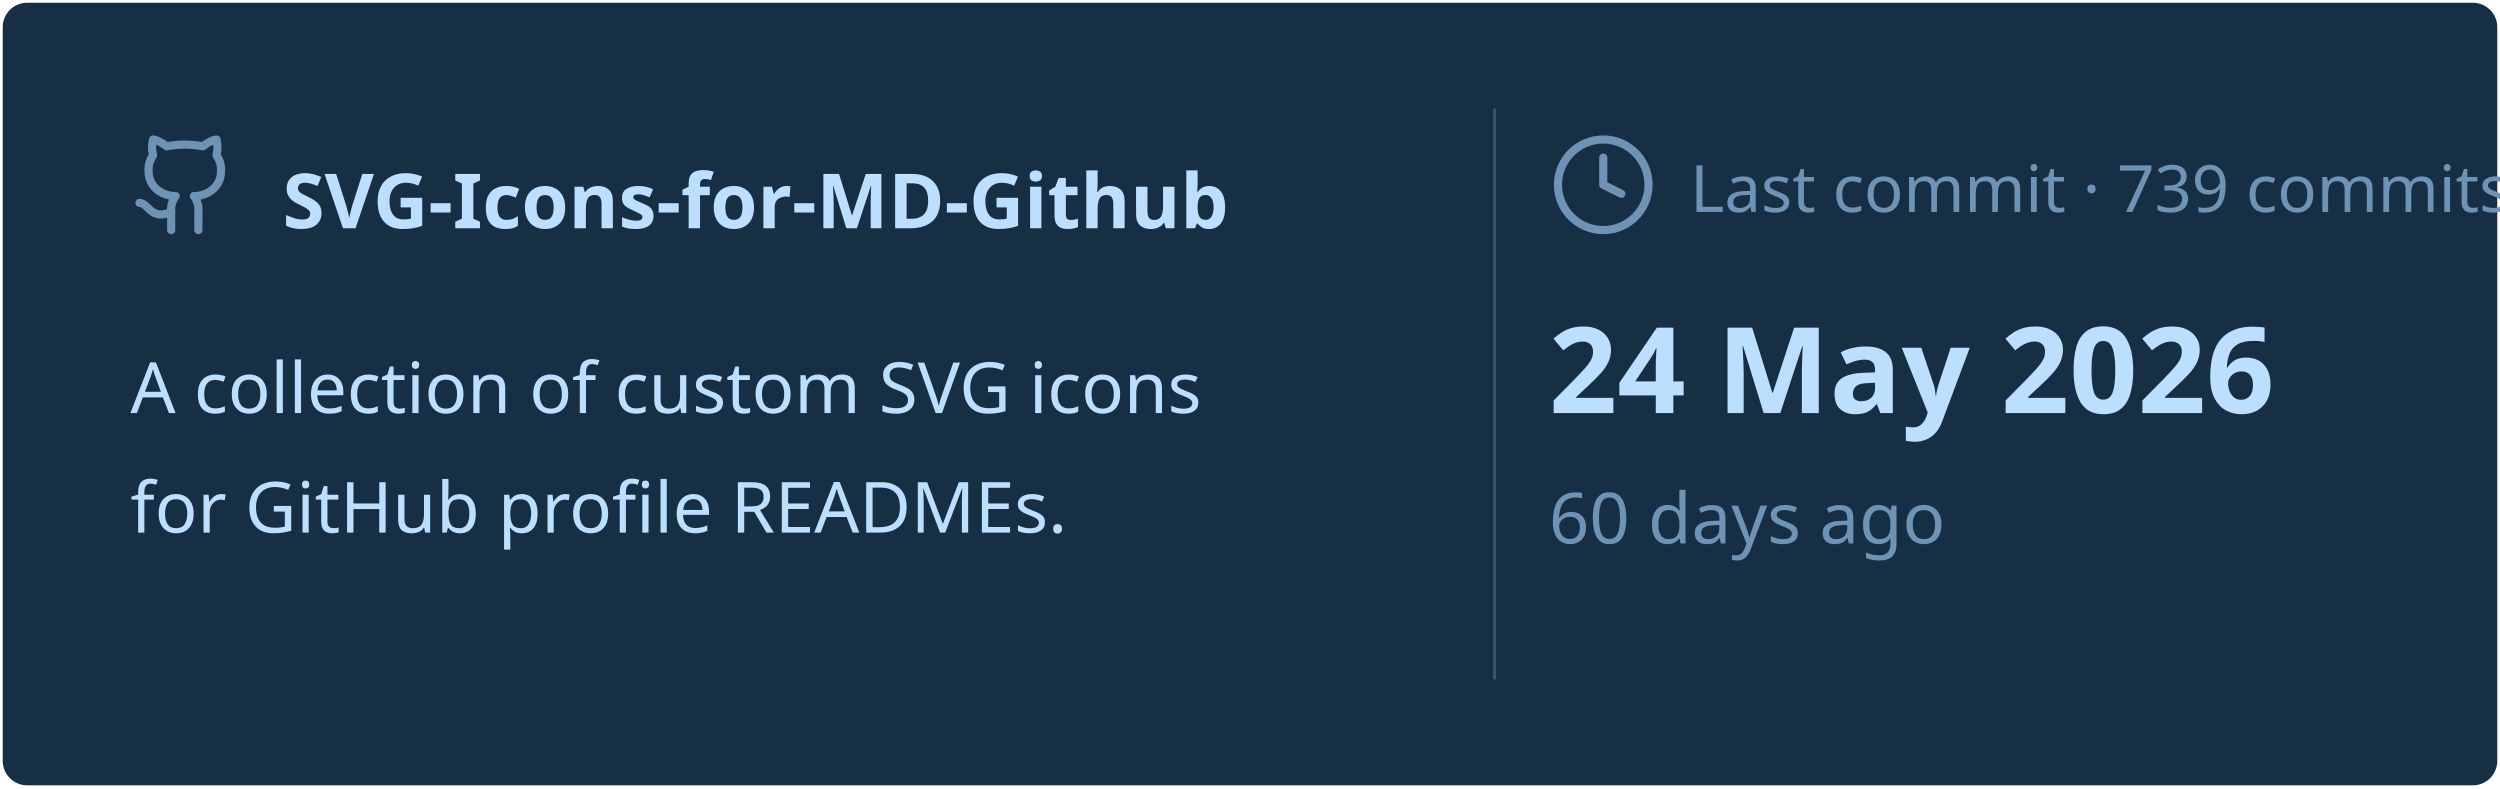
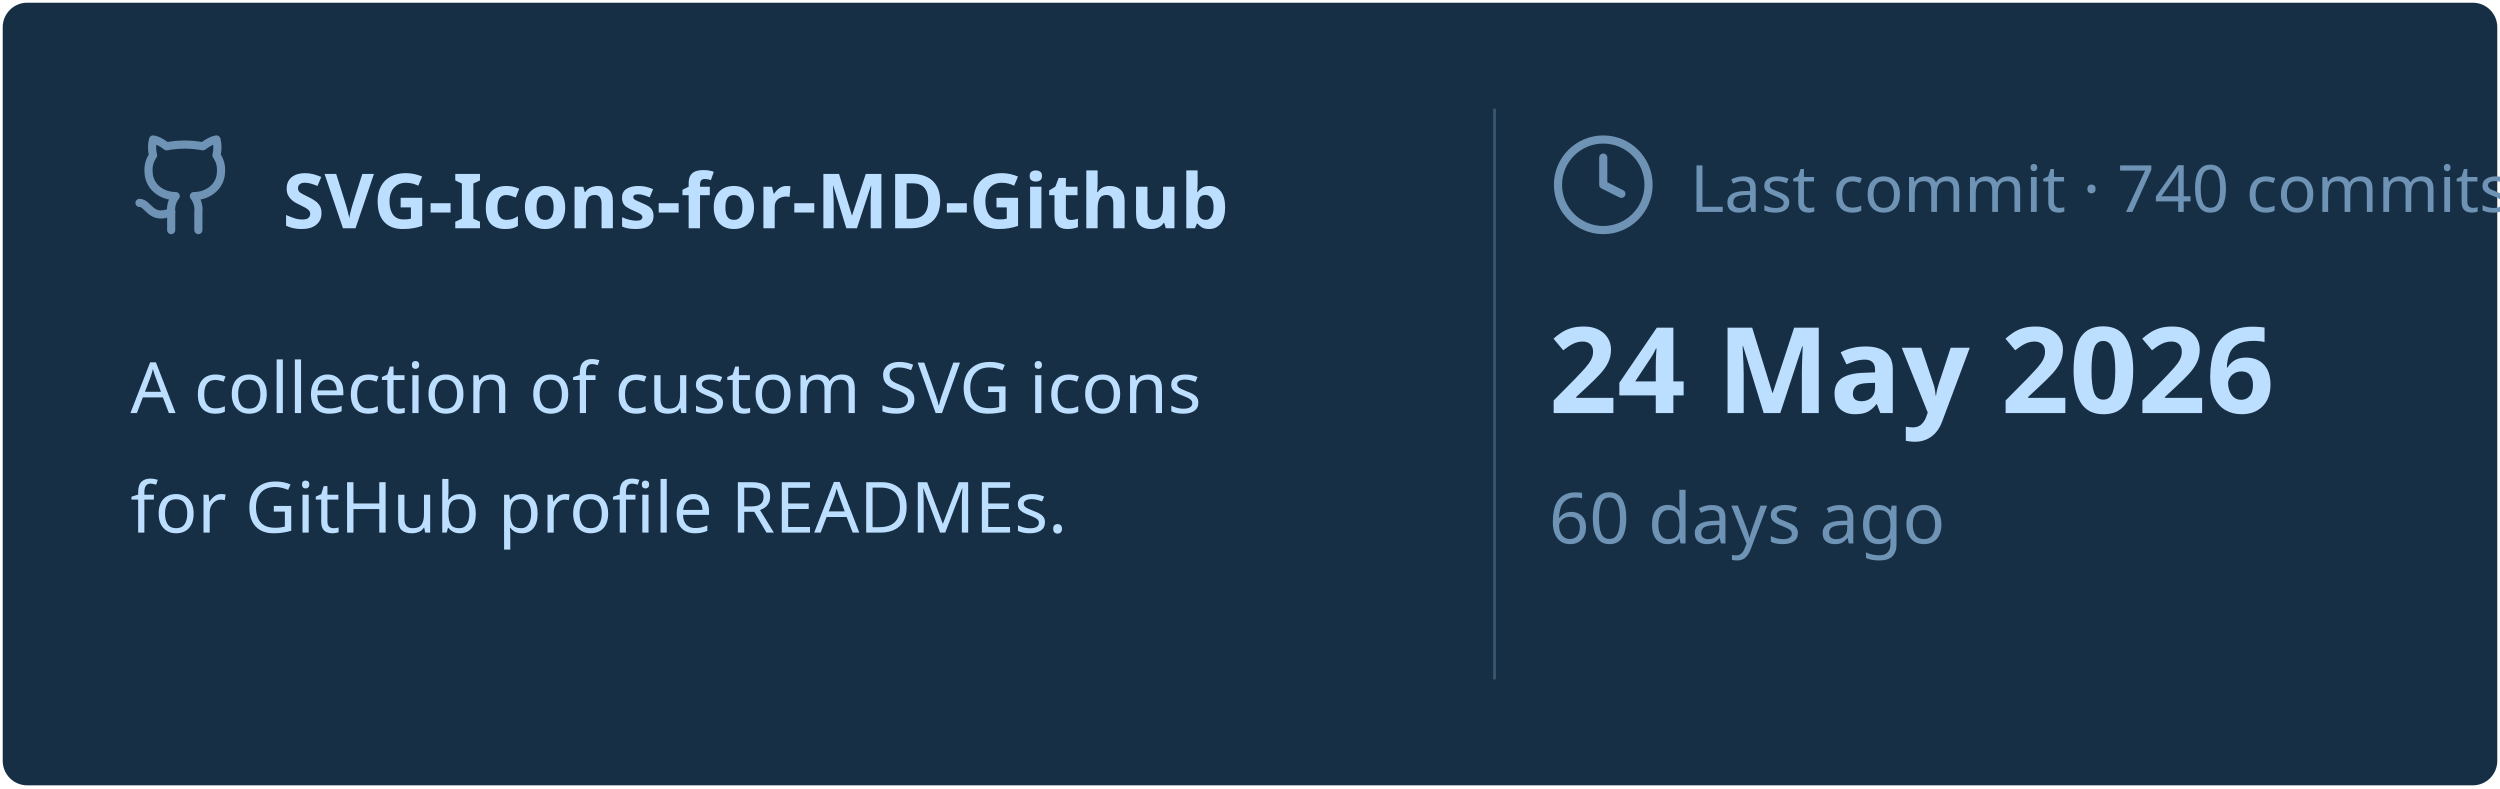
<svg xmlns="http://www.w3.org/2000/svg" viewBox="0 0 460 145" width="460px" height="145px">
  <rect stroke="#000000" stroke-opacity="0" fill="#172F45" rx="4.5" x="0.5" y="0.5" width="459" height="144" />
  <g transform="translate(24, 42)">
    <svg x="0" y="-18" width="20" height="20" viewBox="0 0 24 24" fill="none" stroke="#6E93B5" stroke-width="1.8" stroke-linecap="round" stroke-linejoin="round">
      <path d="M15 22v-4a4.8 4.8 0 0 0-1-3.5c3 0 6-2 6-5.5.08-1.25-.27-2.48-1-3.5.28-1.15.28-2.35 0-3.5 0 0-1 0-3 1.5-2.64-.5-5.36-.5-8 0C6 2 5 2 5 2c-.3 1.15-.3 2.35 0 3.5A5.403 5.403 0 0 0 4 9c0 3.5 3 5.5 6 5.5-.39.49-.68 1.05-.85 1.65-.17.6-.22 1.23-.15 1.85v4" />
      <path d="M9 18c-4.51 2-5-2-7-2" />
    </svg>
    <text x="28" y="0" font-family="&quot;Segoe UI&quot;, Ubuntu, sans-serif" font-size="14" font-weight="700" fill="#BDDFFF">SVG-Icons-for-MD-Github</text>
  </g>
  <text x="24" y="76" font-family="&quot;Segoe UI&quot;, Ubuntu, sans-serif" font-size="13" font-weight="400" fill="#BDDFFF">A collection of custom SVG icons</text>
  <text x="24" y="98" font-family="&quot;Segoe UI&quot;, Ubuntu, sans-serif" font-size="13" font-weight="400" fill="#BDDFFF">for GitHub profile READMEs.</text>
  <line x1="275" y1="20" x2="275" y2="125" stroke="#6E93B5" stroke-width="0.5" stroke-opacity="0.4" />
  <svg x="285" y="24" width="20" height="20" viewBox="0 0 24 24" fill="none" stroke="#6E93B5" stroke-width="1.8" stroke-linecap="round" stroke-linejoin="round">
    <circle cx="12" cy="12" r="10" />
    <polyline points="12 6 12 12 16 14" />
  </svg>
-   <text x="311" y="39" font-family="&quot;Segoe UI&quot;, Ubuntu, sans-serif" font-size="12" font-weight="400" fill="#6E93B5">Last commit · 739 commits</text>
+   <text x="311" y="39" font-family="&quot;Segoe UI&quot;, Ubuntu, sans-serif" font-size="12" font-weight="400" fill="#6E93B5">Last commit · 740 commits</text>
  <text x="285" y="76" font-family="&quot;Segoe UI&quot;, Ubuntu, sans-serif" font-size="22" font-weight="700" fill="#BDDFFF">24 May 2026</text>
  <text x="285" y="100" font-family="&quot;Segoe UI&quot;, Ubuntu, sans-serif" font-size="13" font-weight="400" fill="#6E93B5">60 days ago</text>
</svg>
